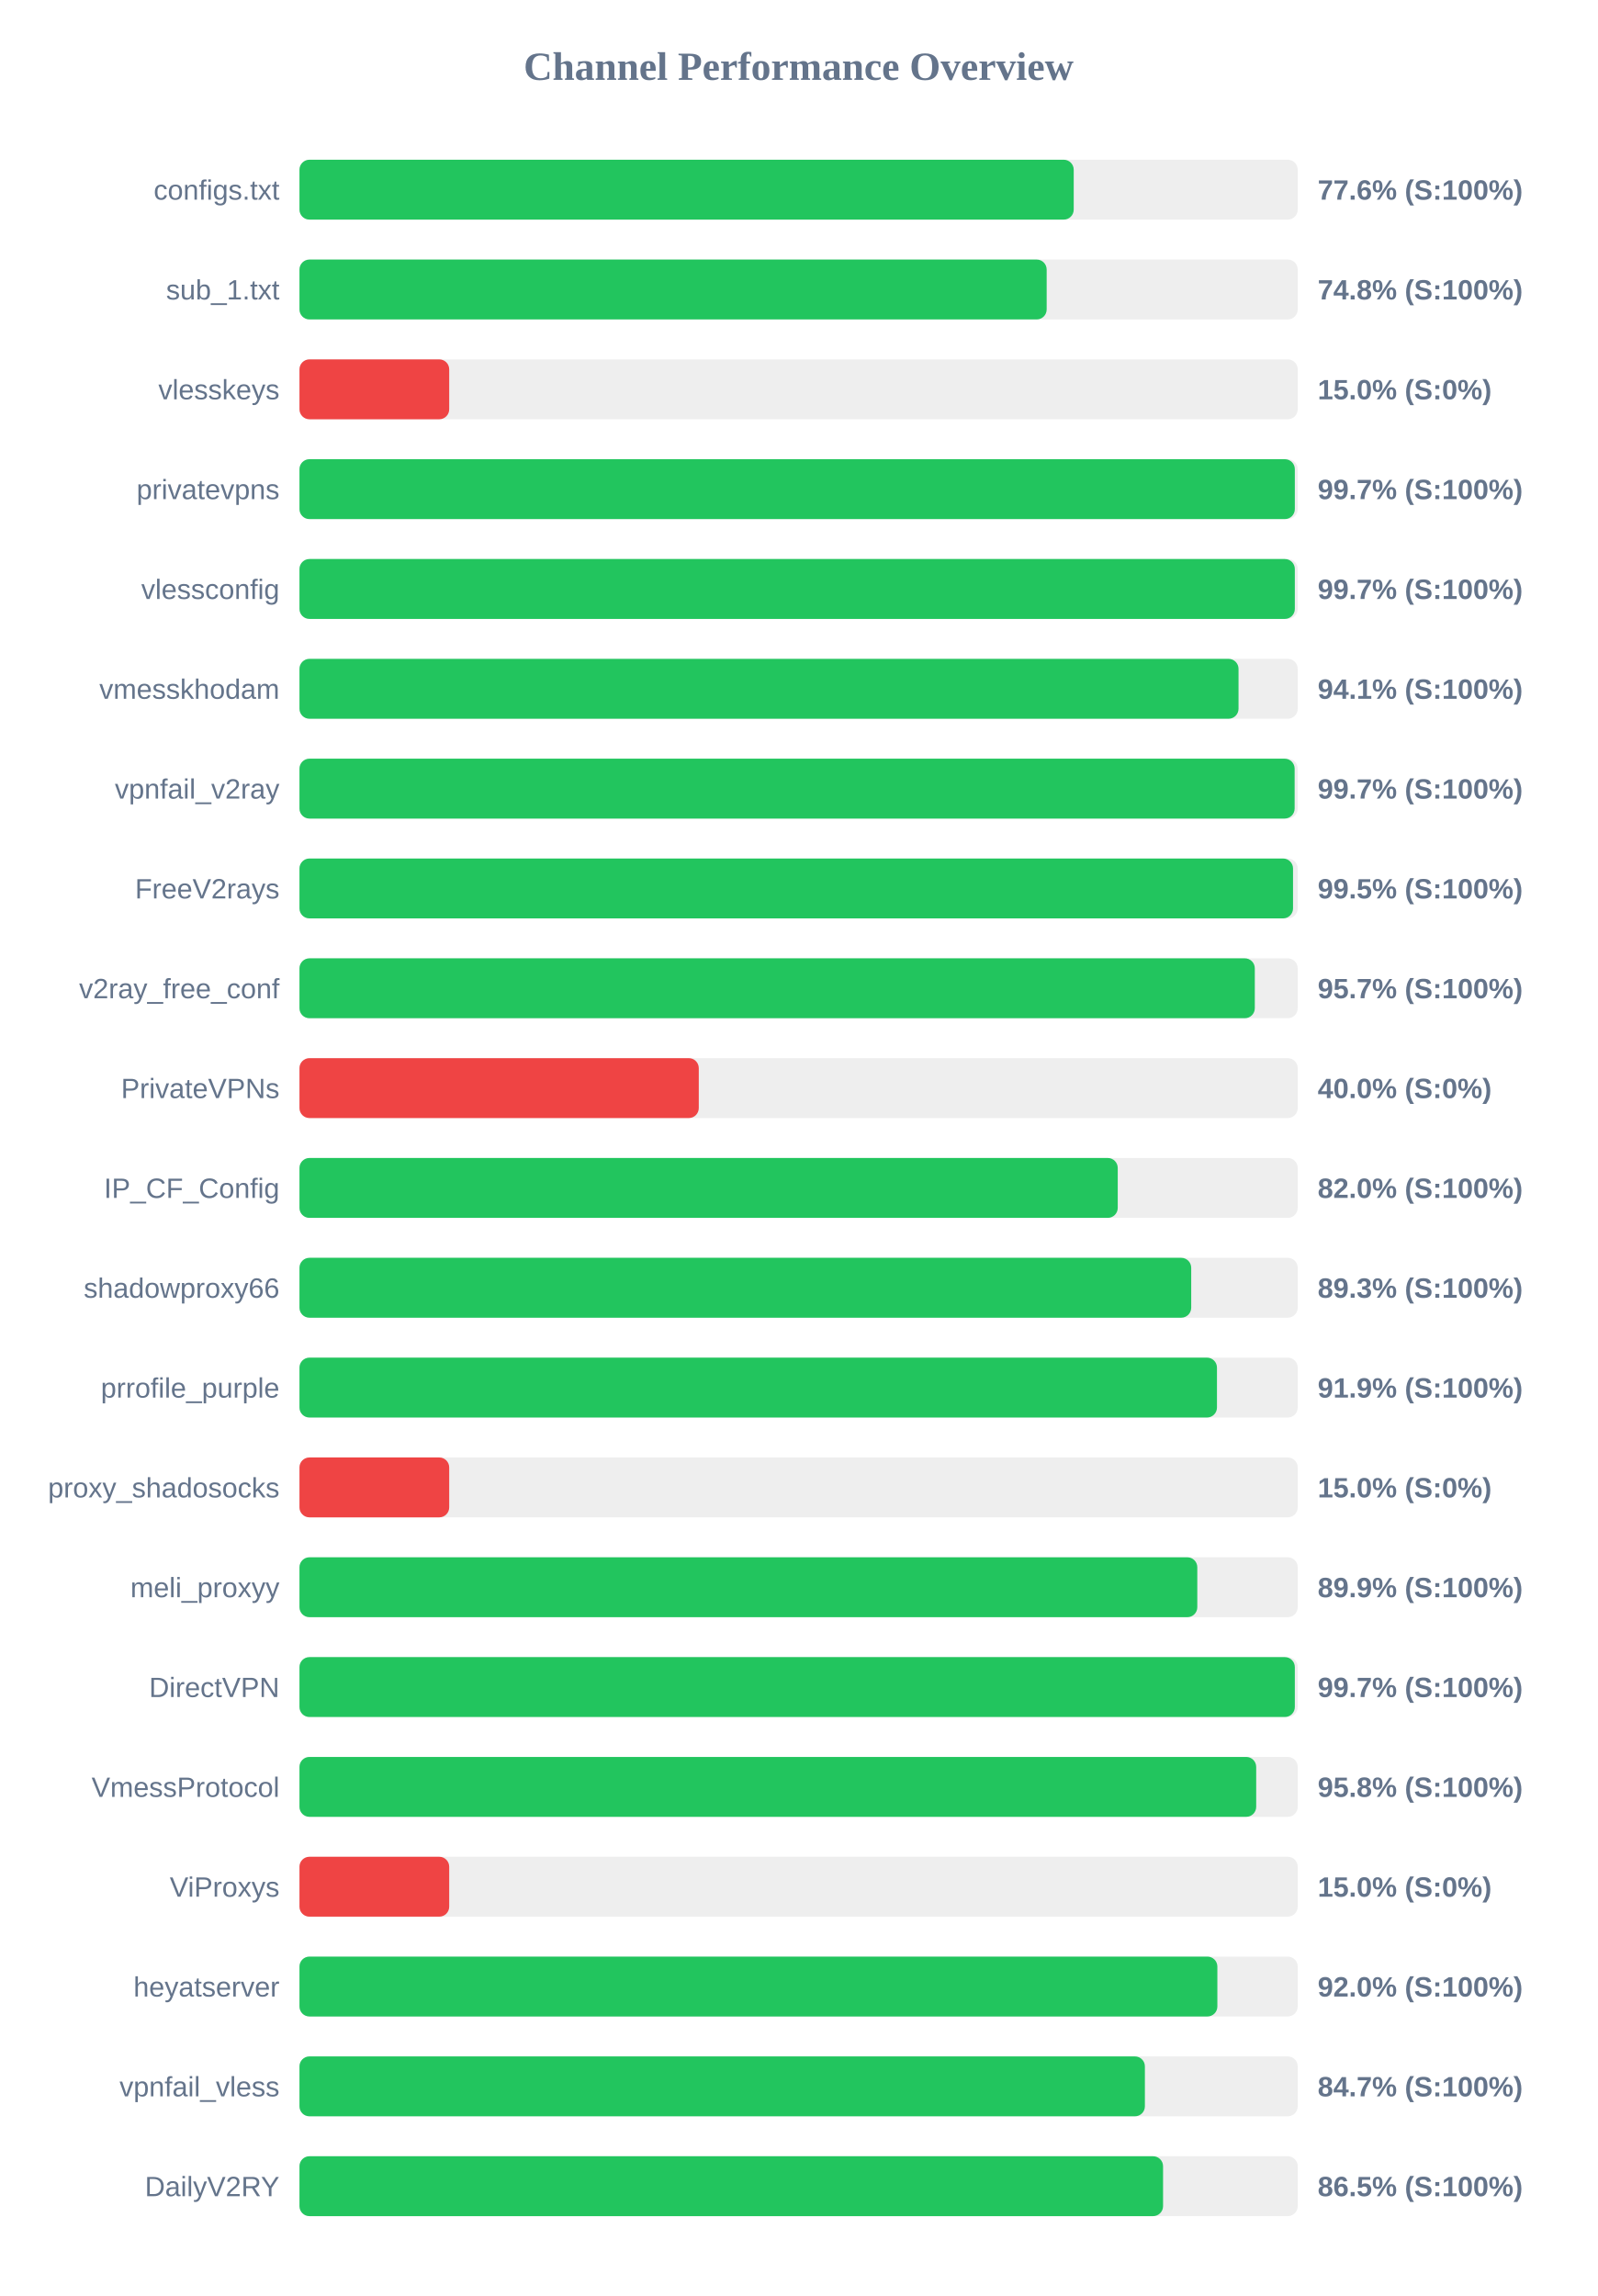
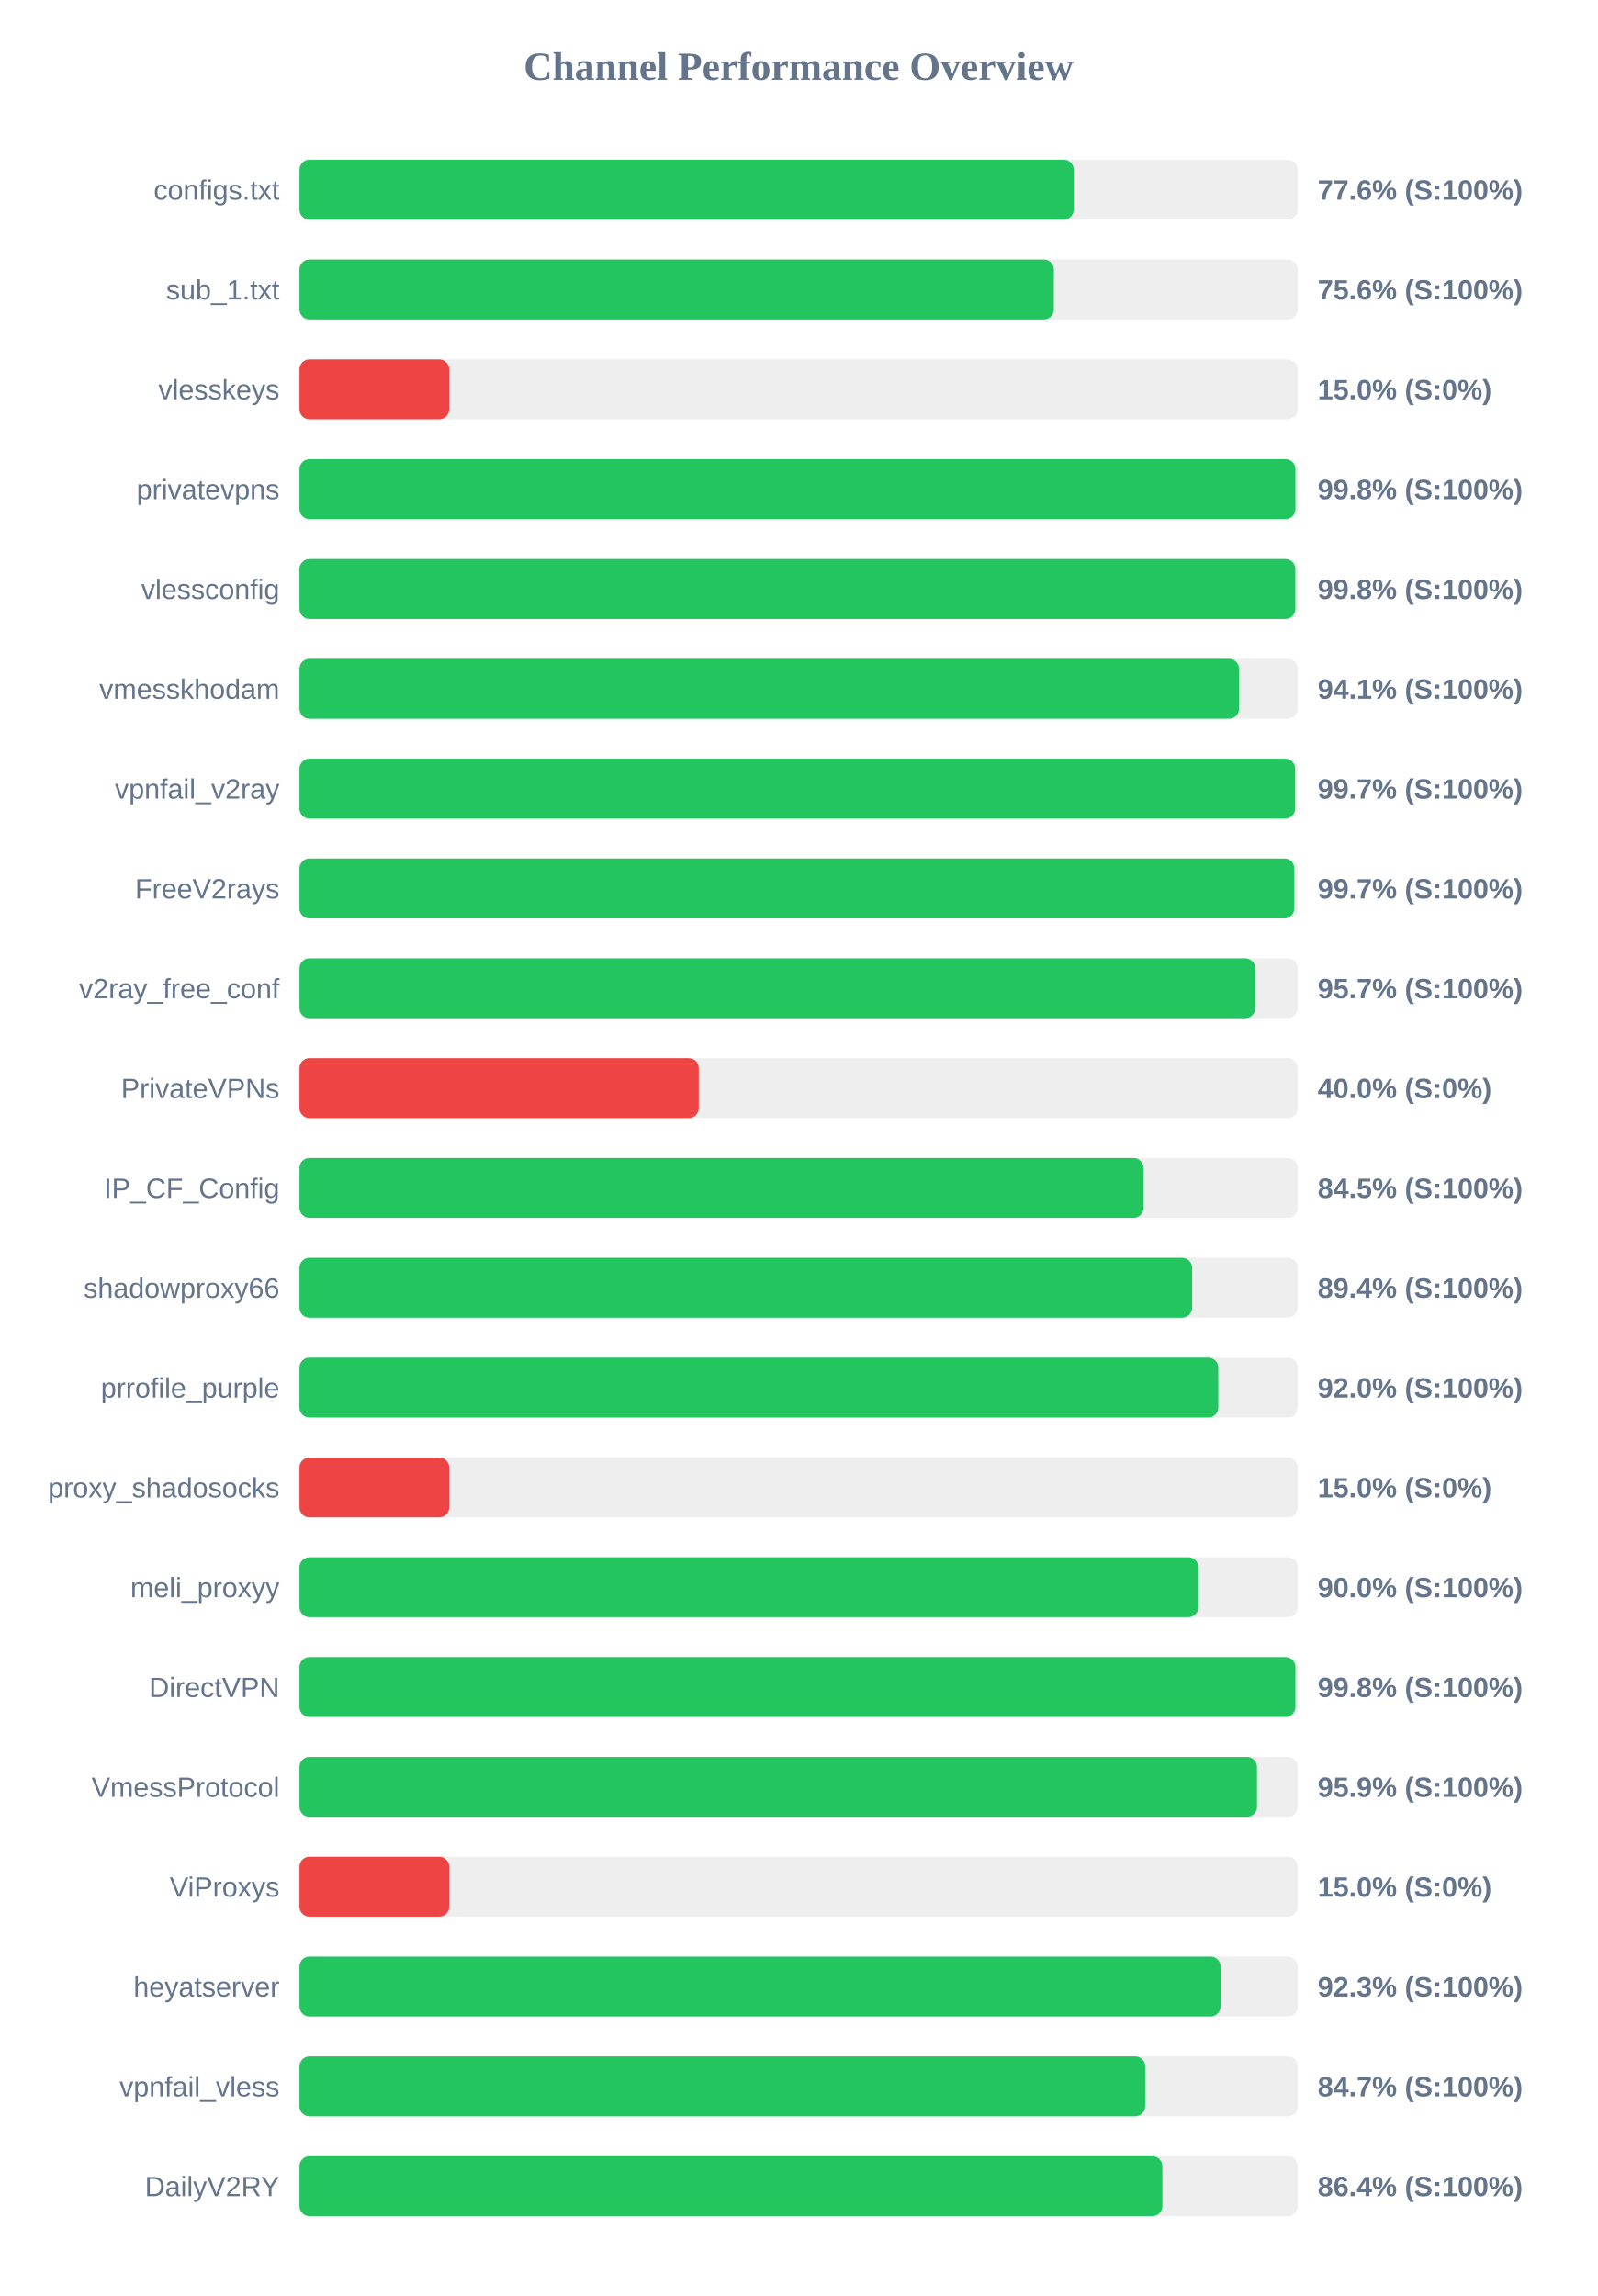
<svg xmlns="http://www.w3.org/2000/svg" width="800" height="1150" version="1.1">
  <style>
        .row { font: 14px Arial; fill: #64748b; }
        .score { font: bold 14px Arial; fill: #64748b; }
    </style>
  <text x="400" y="40" text-anchor="middle" font-size="20px" font-weight="bold" fill="#64748b">Channel Performance Overview</text>
  <rect x="150" y="80" width="500" height="30" fill="#eee" rx="5" />
  <rect x="150" y="80" width="387.8" height="30" fill="#22c55e" rx="5" />
  <text x="140" y="100" text-anchor="end" class="row">configs.txt</text>
  <text x="660" y="100" text-anchor="start" class="score">77.6% (S:100%)</text>
  <rect x="150" y="130" width="500" height="30" fill="#eee" rx="5" />
-   <rect x="150" y="130" width="374.25" height="30" fill="#22c55e" rx="5" />
+   <rect x="150" y="130" width="377.85" height="30" fill="#22c55e" rx="5" />
  <text x="140" y="150" text-anchor="end" class="row">sub_1.txt</text>
-   <text x="660" y="150" text-anchor="start" class="score">74.8% (S:100%)</text>
+   <text x="660" y="150" text-anchor="start" class="score">75.6% (S:100%)</text>
  <rect x="150" y="180" width="500" height="30" fill="#eee" rx="5" />
  <rect x="150" y="180" width="75.0" height="30" fill="#ef4444" rx="5" />
  <text x="140" y="200" text-anchor="end" class="row">vlesskeys</text>
  <text x="660" y="200" text-anchor="start" class="score">15.0% (S:0%)</text>
  <rect x="150" y="230" width="500" height="30" fill="#eee" rx="5" />
-   <rect x="150" y="230" width="498.55" height="30" fill="#22c55e" rx="5" />
+   <rect x="150" y="230" width="498.85" height="30" fill="#22c55e" rx="5" />
  <text x="140" y="250" text-anchor="end" class="row">privatevpns</text>
-   <text x="660" y="250" text-anchor="start" class="score">99.7% (S:100%)</text>
+   <text x="660" y="250" text-anchor="start" class="score">99.8% (S:100%)</text>
  <rect x="150" y="280" width="500" height="30" fill="#eee" rx="5" />
-   <rect x="150" y="280" width="498.55" height="30" fill="#22c55e" rx="5" />
+   <rect x="150" y="280" width="498.8" height="30" fill="#22c55e" rx="5" />
  <text x="140" y="300" text-anchor="end" class="row">vlessconfig</text>
-   <text x="660" y="300" text-anchor="start" class="score">99.7% (S:100%)</text>
+   <text x="660" y="300" text-anchor="start" class="score">99.8% (S:100%)</text>
  <rect x="150" y="330" width="500" height="30" fill="#eee" rx="5" />
-   <rect x="150" y="330" width="470.35" height="30" fill="#22c55e" rx="5" />
+   <rect x="150" y="330" width="470.6" height="30" fill="#22c55e" rx="5" />
  <text x="140" y="350" text-anchor="end" class="row">vmesskhodam</text>
  <text x="660" y="350" text-anchor="start" class="score">94.1% (S:100%)</text>
  <rect x="150" y="380" width="500" height="30" fill="#eee" rx="5" />
-   <rect x="150" y="380" width="498.45" height="30" fill="#22c55e" rx="5" />
+   <rect x="150" y="380" width="498.7" height="30" fill="#22c55e" rx="5" />
  <text x="140" y="400" text-anchor="end" class="row">vpnfail_v2ray</text>
  <text x="660" y="400" text-anchor="start" class="score">99.7% (S:100%)</text>
  <rect x="150" y="430" width="500" height="30" fill="#eee" rx="5" />
-   <rect x="150" y="430" width="497.65" height="30" fill="#22c55e" rx="5" />
+   <rect x="150" y="430" width="498.3" height="30" fill="#22c55e" rx="5" />
  <text x="140" y="450" text-anchor="end" class="row">FreeV2rays</text>
-   <text x="660" y="450" text-anchor="start" class="score">99.5% (S:100%)</text>
+   <text x="660" y="450" text-anchor="start" class="score">99.7% (S:100%)</text>
  <rect x="150" y="480" width="500" height="30" fill="#eee" rx="5" />
-   <rect x="150" y="480" width="478.5" height="30" fill="#22c55e" rx="5" />
+   <rect x="150" y="480" width="478.7" height="30" fill="#22c55e" rx="5" />
  <text x="140" y="500" text-anchor="end" class="row">v2ray_free_conf</text>
  <text x="660" y="500" text-anchor="start" class="score">95.7% (S:100%)</text>
  <rect x="150" y="530" width="500" height="30" fill="#eee" rx="5" />
  <rect x="150" y="530" width="200.0" height="30" fill="#ef4444" rx="5" />
  <text x="140" y="550" text-anchor="end" class="row">PrivateVPNs</text>
  <text x="660" y="550" text-anchor="start" class="score">40.0% (S:0%)</text>
  <rect x="150" y="580" width="500" height="30" fill="#eee" rx="5" />
-   <rect x="150" y="580" width="409.85" height="30" fill="#22c55e" rx="5" />
+   <rect x="150" y="580" width="422.75" height="30" fill="#22c55e" rx="5" />
  <text x="140" y="600" text-anchor="end" class="row">IP_CF_Config</text>
-   <text x="660" y="600" text-anchor="start" class="score">82.0% (S:100%)</text>
+   <text x="660" y="600" text-anchor="start" class="score">84.5% (S:100%)</text>
  <rect x="150" y="630" width="500" height="30" fill="#eee" rx="5" />
-   <rect x="150" y="630" width="446.65" height="30" fill="#22c55e" rx="5" />
+   <rect x="150" y="630" width="447.1" height="30" fill="#22c55e" rx="5" />
  <text x="140" y="650" text-anchor="end" class="row">shadowproxy66</text>
-   <text x="660" y="650" text-anchor="start" class="score">89.3% (S:100%)</text>
+   <text x="660" y="650" text-anchor="start" class="score">89.4% (S:100%)</text>
  <rect x="150" y="680" width="500" height="30" fill="#eee" rx="5" />
-   <rect x="150" y="680" width="459.55" height="30" fill="#22c55e" rx="5" />
+   <rect x="150" y="680" width="460.2" height="30" fill="#22c55e" rx="5" />
  <text x="140" y="700" text-anchor="end" class="row">prrofile_purple</text>
-   <text x="660" y="700" text-anchor="start" class="score">91.9% (S:100%)</text>
+   <text x="660" y="700" text-anchor="start" class="score">92.0% (S:100%)</text>
  <rect x="150" y="730" width="500" height="30" fill="#eee" rx="5" />
  <rect x="150" y="730" width="75.0" height="30" fill="#ef4444" rx="5" />
  <text x="140" y="750" text-anchor="end" class="row">proxy_shadosocks</text>
  <text x="660" y="750" text-anchor="start" class="score">15.0% (S:0%)</text>
  <rect x="150" y="780" width="500" height="30" fill="#eee" rx="5" />
-   <rect x="150" y="780" width="449.7" height="30" fill="#22c55e" rx="5" />
+   <rect x="150" y="780" width="450.25" height="30" fill="#22c55e" rx="5" />
  <text x="140" y="800" text-anchor="end" class="row">meli_proxyy</text>
-   <text x="660" y="800" text-anchor="start" class="score">89.9% (S:100%)</text>
+   <text x="660" y="800" text-anchor="start" class="score">90.0% (S:100%)</text>
  <rect x="150" y="830" width="500" height="30" fill="#eee" rx="5" />
-   <rect x="150" y="830" width="498.55" height="30" fill="#22c55e" rx="5" />
+   <rect x="150" y="830" width="498.85" height="30" fill="#22c55e" rx="5" />
  <text x="140" y="850" text-anchor="end" class="row">DirectVPN</text>
-   <text x="660" y="850" text-anchor="start" class="score">99.7% (S:100%)</text>
+   <text x="660" y="850" text-anchor="start" class="score">99.8% (S:100%)</text>
  <rect x="150" y="880" width="500" height="30" fill="#eee" rx="5" />
-   <rect x="150" y="880" width="479.2" height="30" fill="#22c55e" rx="5" />
+   <rect x="150" y="880" width="479.6" height="30" fill="#22c55e" rx="5" />
  <text x="140" y="900" text-anchor="end" class="row">VmessProtocol</text>
-   <text x="660" y="900" text-anchor="start" class="score">95.8% (S:100%)</text>
+   <text x="660" y="900" text-anchor="start" class="score">95.9% (S:100%)</text>
  <rect x="150" y="930" width="500" height="30" fill="#eee" rx="5" />
  <rect x="150" y="930" width="75.0" height="30" fill="#ef4444" rx="5" />
  <text x="140" y="950" text-anchor="end" class="row">ViProxys</text>
  <text x="660" y="950" text-anchor="start" class="score">15.0% (S:0%)</text>
  <rect x="150" y="980" width="500" height="30" fill="#eee" rx="5" />
-   <rect x="150" y="980" width="459.75" height="30" fill="#22c55e" rx="5" />
+   <rect x="150" y="980" width="461.35" height="30" fill="#22c55e" rx="5" />
  <text x="140" y="1000" text-anchor="end" class="row">heyatserver</text>
-   <text x="660" y="1000" text-anchor="start" class="score">92.0% (S:100%)</text>
+   <text x="660" y="1000" text-anchor="start" class="score">92.3% (S:100%)</text>
  <rect x="150" y="1030" width="500" height="30" fill="#eee" rx="5" />
-   <rect x="150" y="1030" width="423.45" height="30" fill="#22c55e" rx="5" />
+   <rect x="150" y="1030" width="423.6" height="30" fill="#22c55e" rx="5" />
  <text x="140" y="1050" text-anchor="end" class="row">vpnfail_vless</text>
  <text x="660" y="1050" text-anchor="start" class="score">84.7% (S:100%)</text>
  <rect x="150" y="1080" width="500" height="30" fill="#eee" rx="5" />
-   <rect x="150" y="1080" width="432.55" height="30" fill="#22c55e" rx="5" />
+   <rect x="150" y="1080" width="432.2" height="30" fill="#22c55e" rx="5" />
  <text x="140" y="1100" text-anchor="end" class="row">DailyV2RY</text>
-   <text x="660" y="1100" text-anchor="start" class="score">86.5% (S:100%)</text>
+   <text x="660" y="1100" text-anchor="start" class="score">86.4% (S:100%)</text>
</svg>
